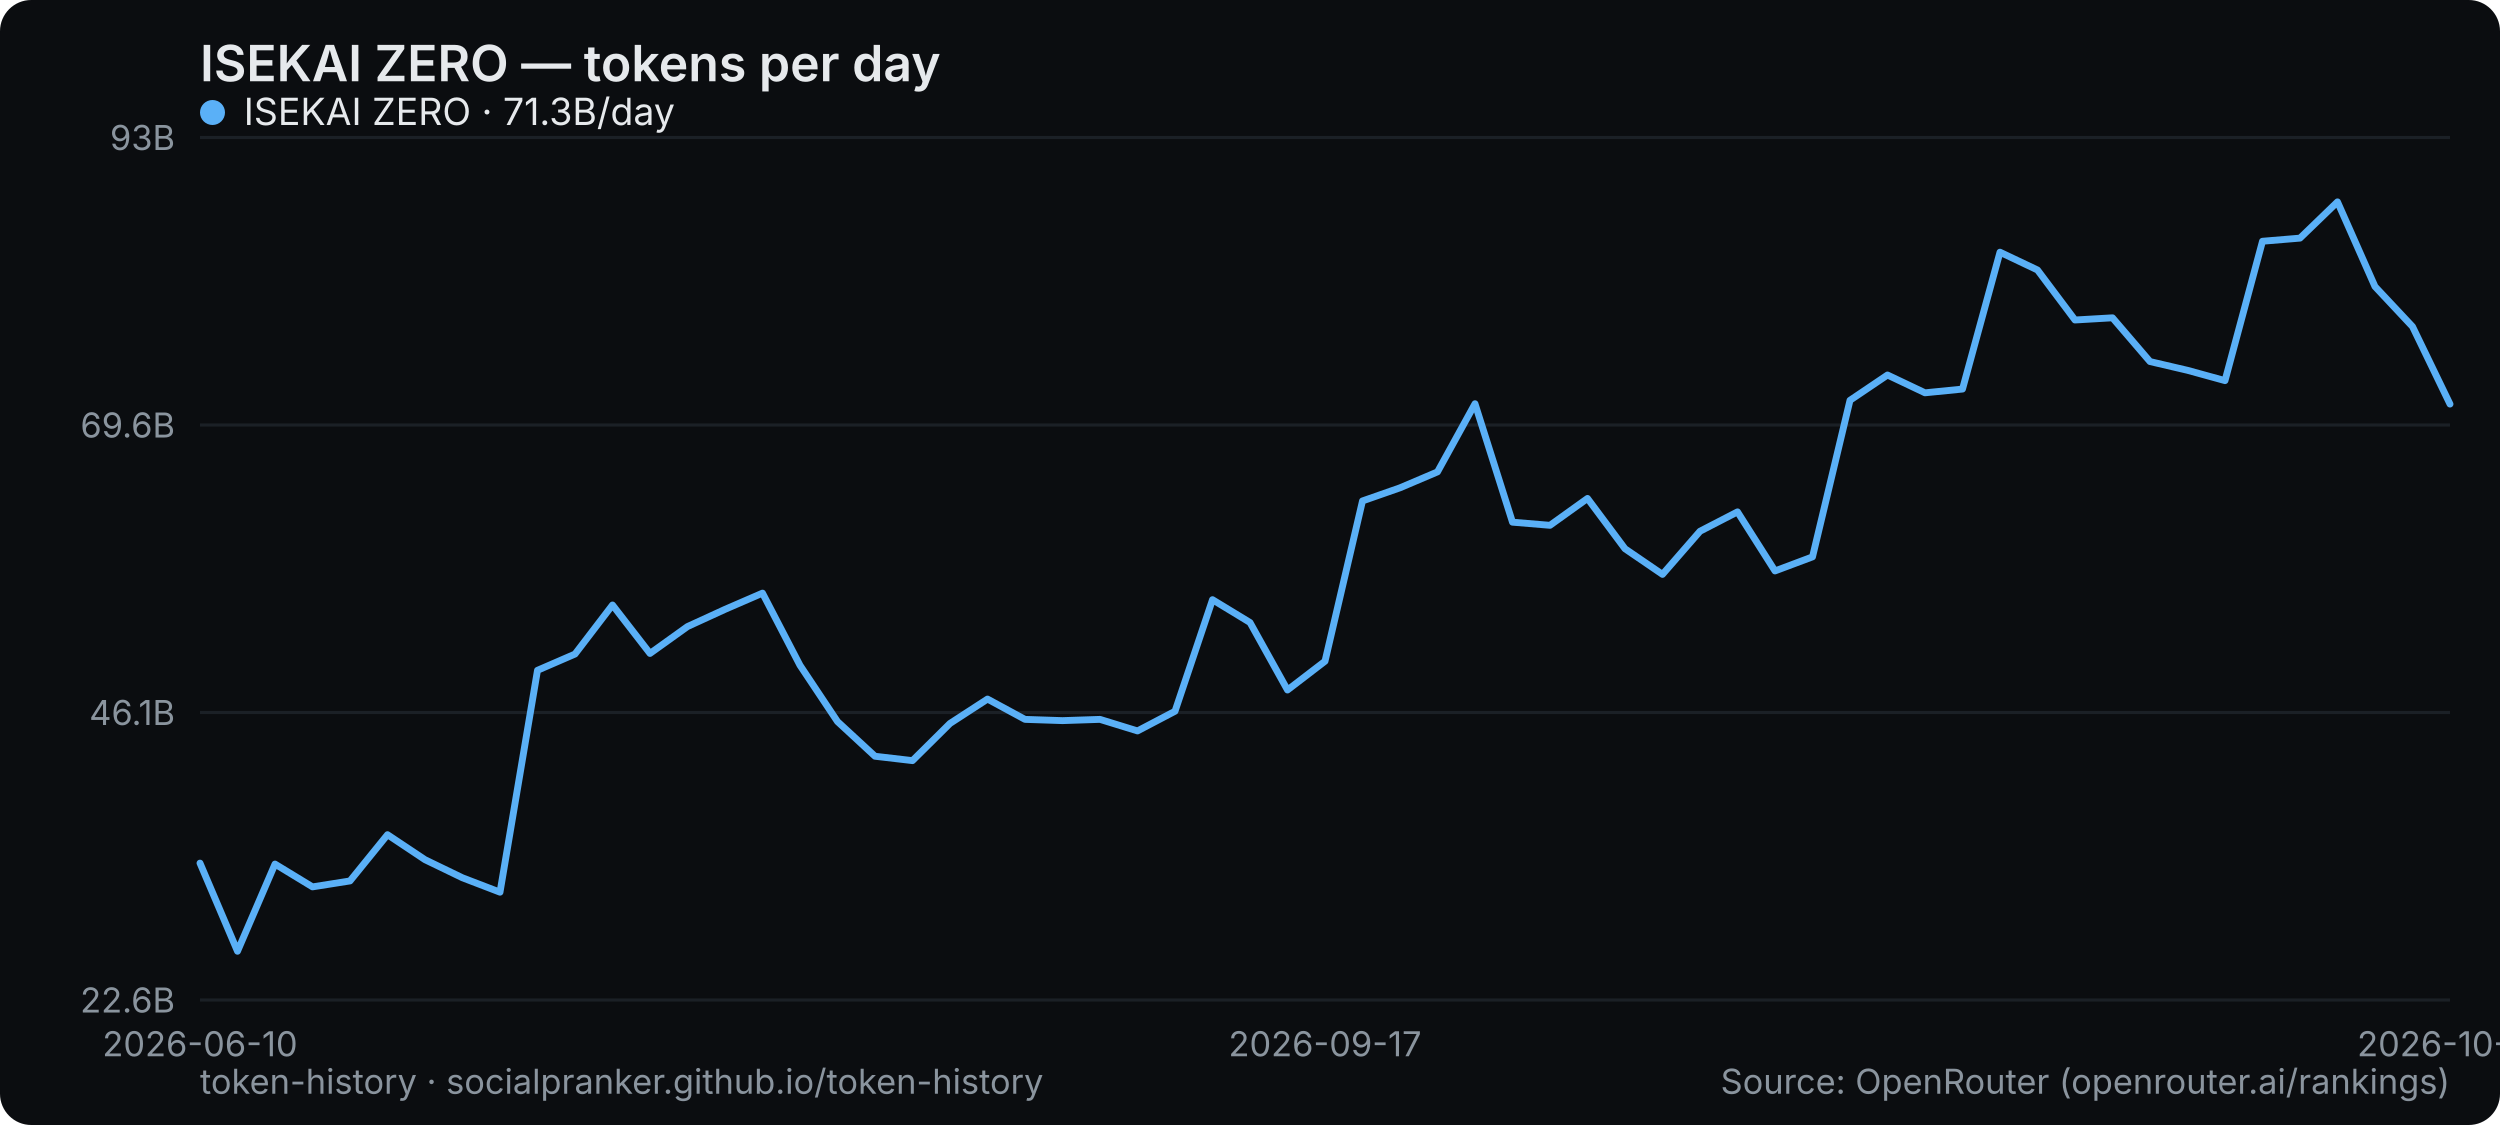
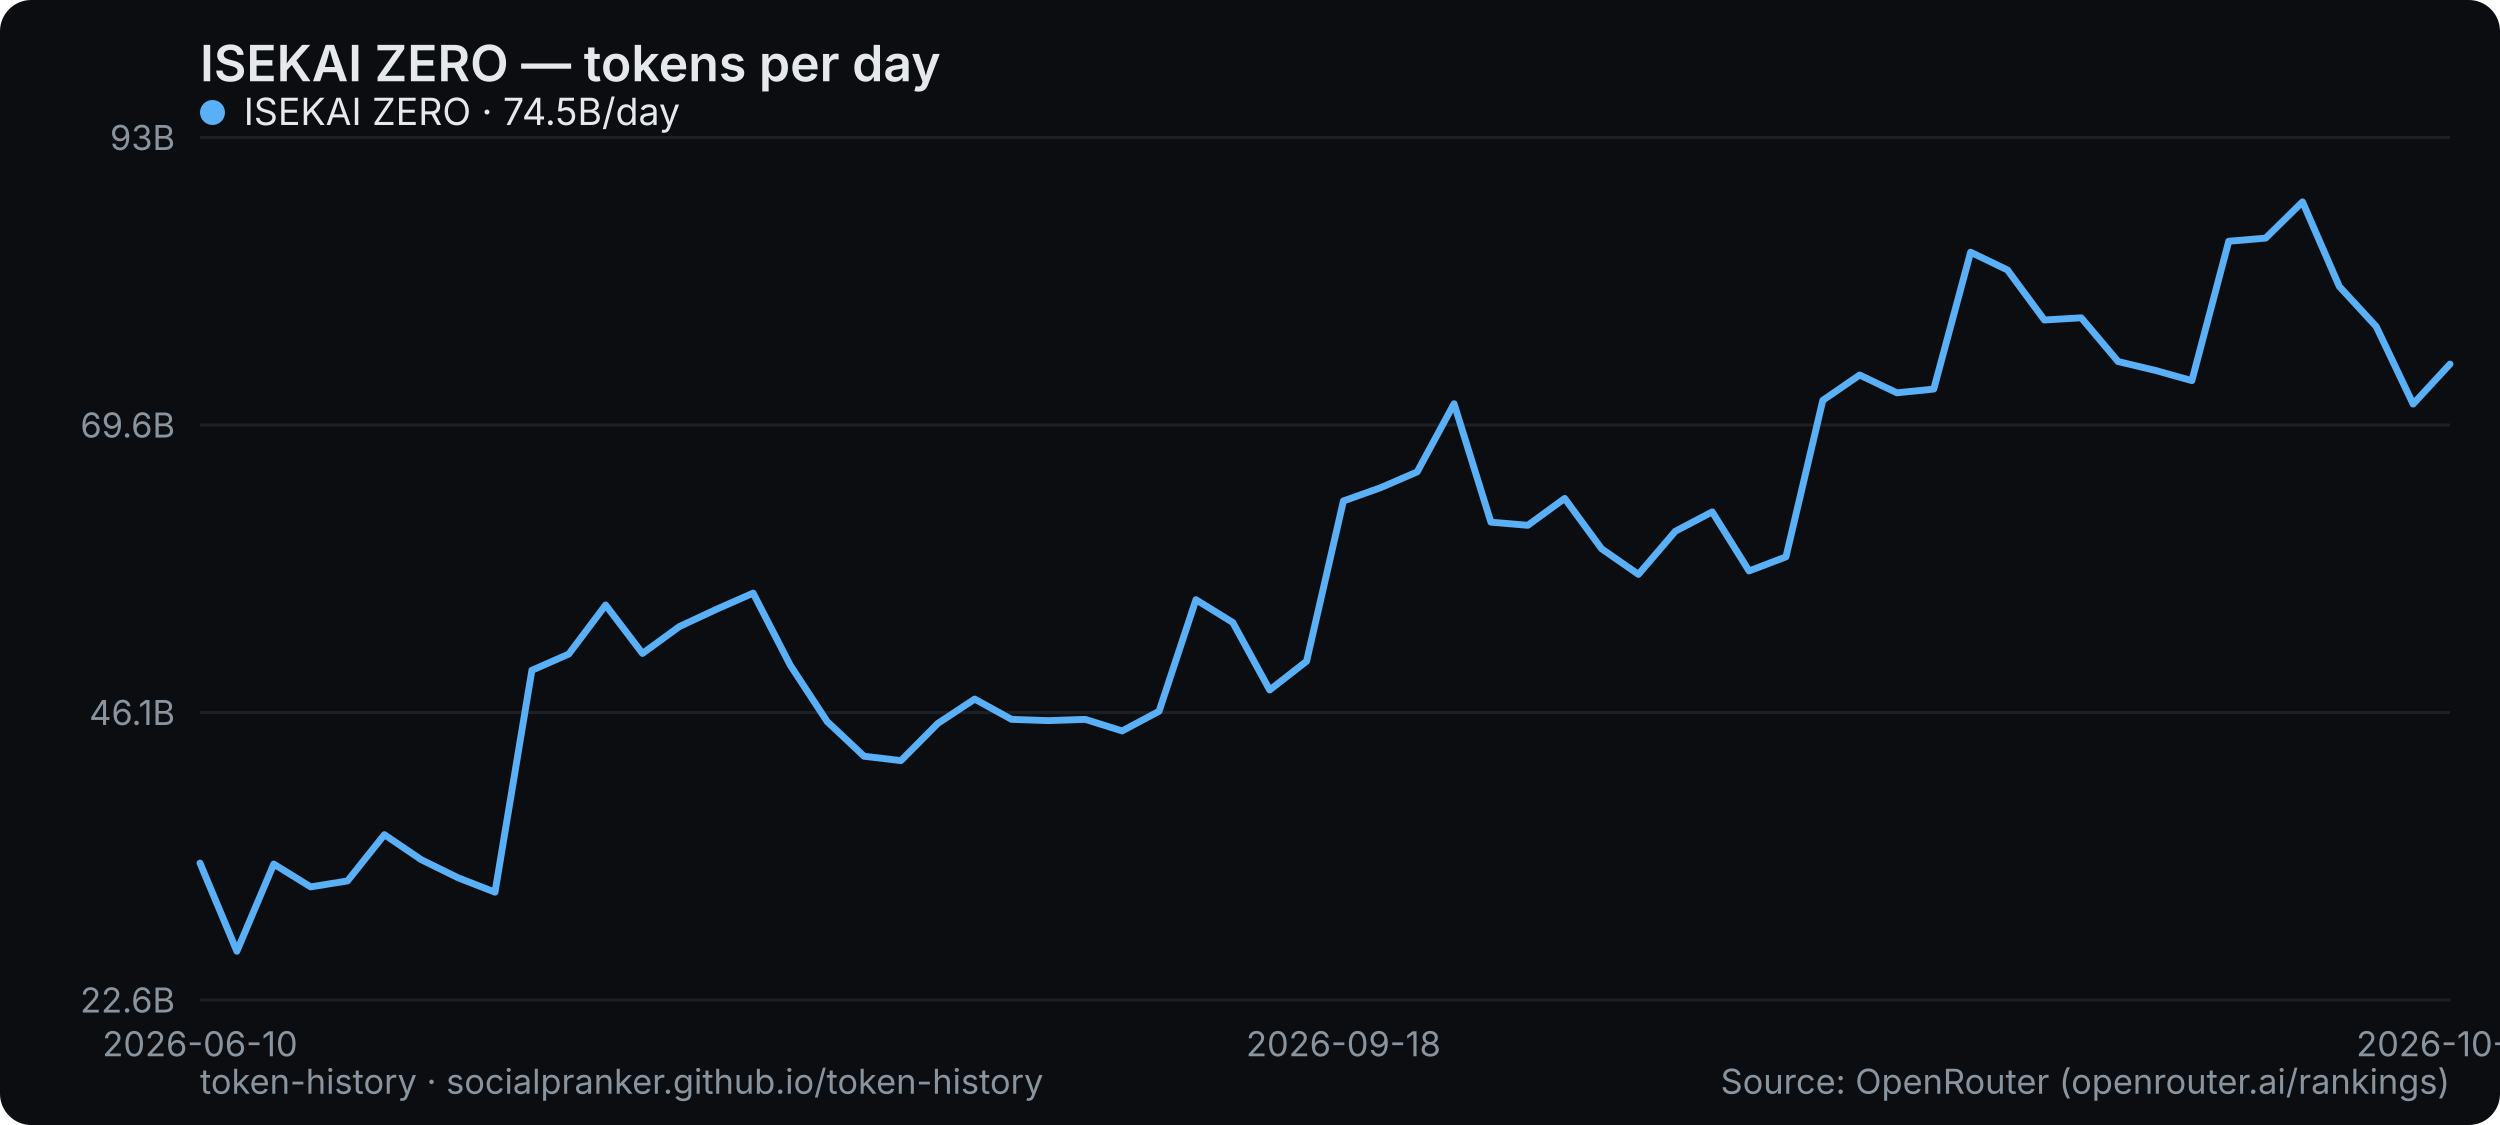
<svg xmlns="http://www.w3.org/2000/svg" width="800" height="360" viewBox="0 0 800 360" role="img" aria-label="ISEKAI ZERO — tokens per day">
  <rect width="800" height="360" rx="10" fill="#0b0d10" />
  <text x="64" y="26" font-family="system-ui,-apple-system,Segoe UI,sans-serif" font-size="16" font-weight="600" fill="#e6e9ec">ISEKAI ZERO — tokens per day</text>
  <line x1="64" y1="320" x2="784" y2="320" stroke="#1b2026" stroke-width="1" />
  <text x="56" y="324" text-anchor="end" font-family="system-ui,-apple-system,Segoe UI,sans-serif" font-size="11" fill="#8a949e">22.6B</text>
  <line x1="64" y1="228" x2="784" y2="228" stroke="#1b2026" stroke-width="1" />
  <text x="56" y="232" text-anchor="end" font-family="system-ui,-apple-system,Segoe UI,sans-serif" font-size="11" fill="#8a949e">46.1B</text>
  <line x1="64" y1="136" x2="784" y2="136" stroke="#1b2026" stroke-width="1" />
  <text x="56" y="140" text-anchor="end" font-family="system-ui,-apple-system,Segoe UI,sans-serif" font-size="11" fill="#8a949e">69.6B</text>
  <line x1="64" y1="44" x2="784" y2="44" stroke="#1b2026" stroke-width="1" />
  <text x="56" y="48" text-anchor="end" font-family="system-ui,-apple-system,Segoe UI,sans-serif" font-size="11" fill="#8a949e">93B</text>
  <text x="64" y="338" text-anchor="middle" font-family="system-ui,-apple-system,Segoe UI,sans-serif" font-size="11" fill="#8a949e">2026-06-10</text>
-   <text x="424" y="338" text-anchor="middle" font-family="system-ui,-apple-system,Segoe UI,sans-serif" font-size="11" fill="#8a949e">2026-09-17</text>
-   <text x="784" y="338" text-anchor="middle" font-family="system-ui,-apple-system,Segoe UI,sans-serif" font-size="11" fill="#8a949e">2026-10-17</text>
-   <polyline points="64.0,276.2 76.0,304.4 88.0,276.5 100.0,283.8 112.0,281.9 124.0,267.1 136.0,275.1 148.0,280.9 160.0,285.5 172.0,214.5 184.0,209.3 196.0,193.6 208.0,209.1 220.0,200.5 232.0,195.0 244.0,189.8 256.0,212.9 268.0,230.9 280.0,242.0 292.0,243.4 304.0,231.5 316.0,223.7 328.0,230.2 340.0,230.6 352.0,230.2 364.0,233.9 376.0,227.6 388.0,191.9 400.0,199.2 412.0,220.8 424.0,211.6 436.0,160.3 448.0,156.1 460.0,151.0 472.0,129.2 484.0,167.1 496.0,168.1 508.0,159.5 520.0,175.6 532.0,183.8 544.0,170.0 556.0,163.8 568.0,182.7 580.0,178.2 592.0,128.1 604.0,120.0 616.0,125.7 628.0,124.5 640.0,80.7 652.0,86.4 664.0,102.4 676.0,101.7 688.0,115.7 700.0,118.5 712.0,121.8 724.0,77.2 736.0,76.2 748.0,64.6 760.0,91.7 772.0,104.5 784.0,129.3" fill="none" stroke="#5ab0f7" stroke-width="2.2" stroke-linejoin="round" stroke-linecap="round" />
+   <text x="429.902" y="338" text-anchor="middle" font-family="system-ui,-apple-system,Segoe UI,sans-serif" font-size="11" fill="#8a949e">2026-09-18</text>
+   <text x="784" y="338" text-anchor="middle" font-family="system-ui,-apple-system,Segoe UI,sans-serif" font-size="11" fill="#8a949e">2026-10-18</text>
+   <polyline points="64.0,276.2 75.8,304.4 87.6,276.5 99.4,283.8 111.2,281.9 123.0,267.1 134.8,275.1 146.6,280.9 158.4,285.5 170.2,214.5 182.0,209.3 193.8,193.6 205.6,209.1 217.4,200.5 229.2,195.0 241.0,189.8 252.9,212.9 264.7,230.9 276.5,242.0 288.3,243.4 300.1,231.5 311.9,223.7 323.7,230.2 335.5,230.6 347.3,230.2 359.1,233.9 370.9,227.6 382.7,191.9 394.5,199.2 406.3,220.8 418.1,211.6 429.9,160.3 441.7,156.1 453.5,151.0 465.3,129.2 477.1,167.1 488.9,168.1 500.7,159.5 512.5,175.6 524.3,183.8 536.1,170.0 547.9,163.8 559.7,182.7 571.5,178.2 583.3,128.1 595.1,120.0 607.0,125.7 618.8,124.5 630.6,80.7 642.4,86.4 654.2,102.4 666.0,101.7 677.8,115.7 689.6,118.5 701.4,121.8 713.2,77.2 725.0,76.2 736.8,64.6 748.6,91.7 760.4,104.5 772.2,129.3 784.0,116.5" fill="none" stroke="#5ab0f7" stroke-width="2.2" stroke-linejoin="round" stroke-linecap="round" />
  <g font-family="system-ui,-apple-system,Segoe UI,sans-serif" font-size="12">
    <circle cx="68" cy="36" r="4" fill="#5ab0f7" />
-     <text x="78" y="40" fill="#e6e9ec">ISEKAI ZERO · 71.3B/day</text>
+     <text x="78" y="40" fill="#e6e9ec">ISEKAI ZERO · 74.5B/day</text>
  </g>
  <text x="64" y="350" font-family="system-ui,-apple-system,Segoe UI,sans-serif" font-size="11" fill="#8a949e">token-history · socialpranker.github.io/token-history</text>
  <text x="784" y="350" text-anchor="end" font-family="system-ui,-apple-system,Segoe UI,sans-serif" font-size="11" fill="#8a949e">Source: OpenRouter (openrouter.ai/rankings)</text>
</svg>
